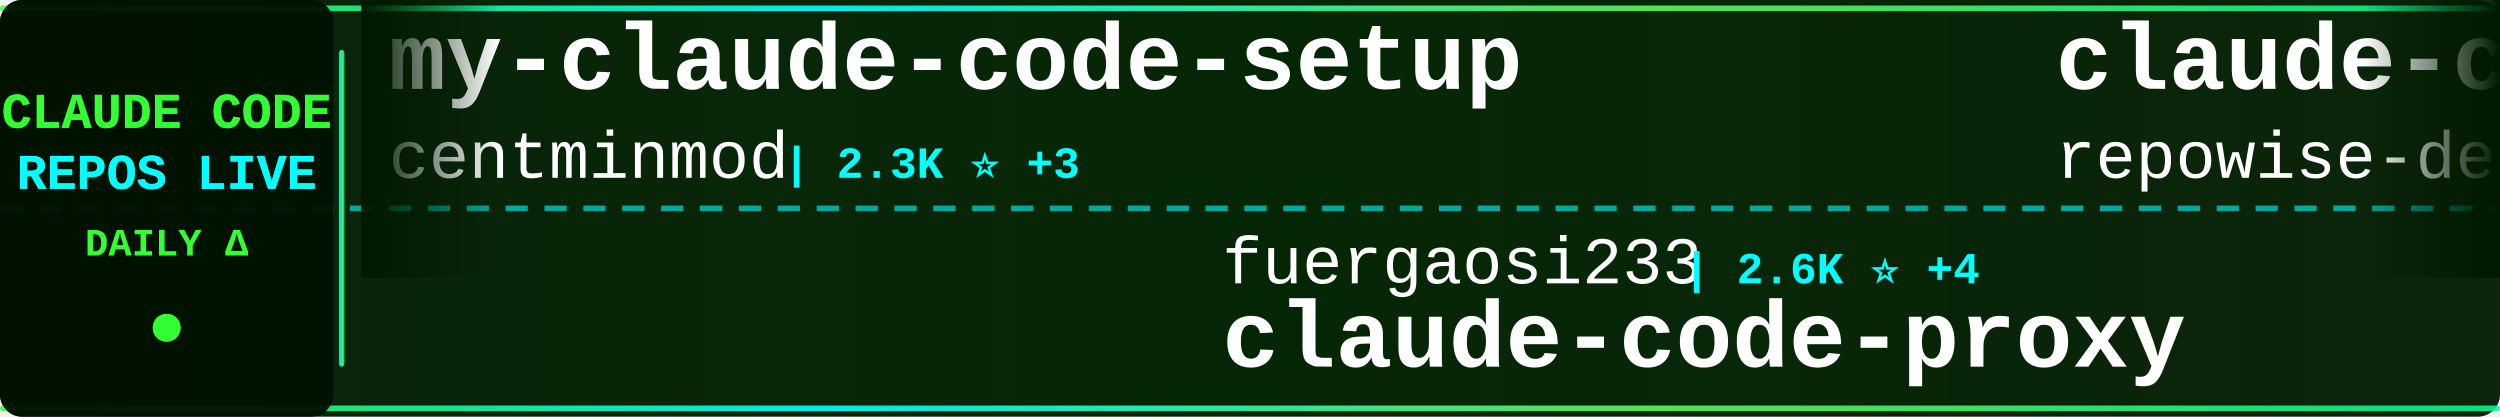
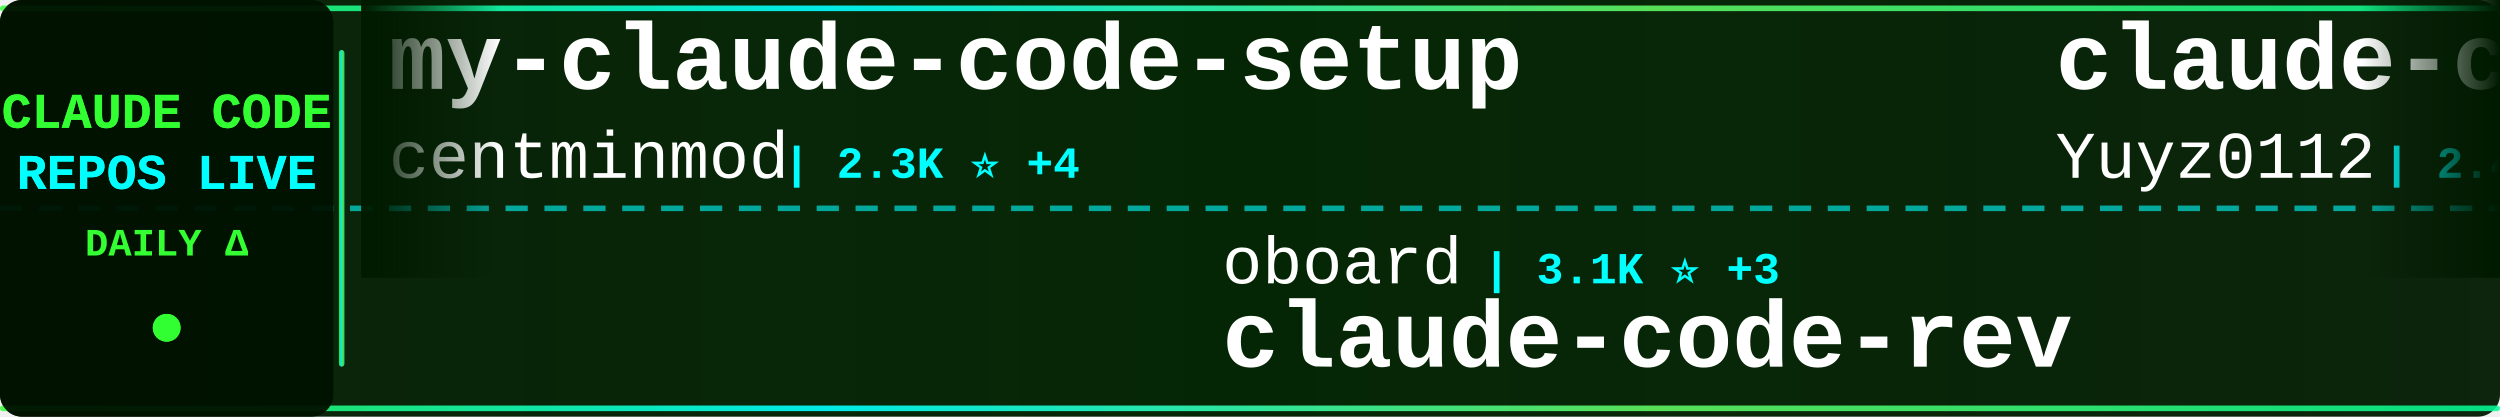
<svg xmlns="http://www.w3.org/2000/svg" width="900" height="150">
  <defs>
    <linearGradient id="tickerBg" x1="0%" y1="0%" x2="100%" y2="0%">
      <stop offset="0%" style="stop-color:#001a00;stop-opacity:0.95" />
      <stop offset="50%" style="stop-color:#002200;stop-opacity:0.98" />
      <stop offset="100%" style="stop-color:#001a00;stop-opacity:0.95" />
    </linearGradient>
    <linearGradient id="borderGrad" x1="0%" y1="0%" x2="100%" y2="0%">
      <stop offset="0%" style="stop-color:#33ff33;stop-opacity:0.85">
        <animate attributeName="stop-opacity" values="0.85;1;0.85" dur="2s" repeatCount="indefinite" />
      </stop>
      <stop offset="33%" style="stop-color:#00ffff;stop-opacity:0.9">
        <animate attributeName="stop-opacity" values="0.9;1;0.9" dur="2.2s" repeatCount="indefinite" />
      </stop>
      <stop offset="66%" style="stop-color:#66ff66;stop-opacity:0.85">
        <animate attributeName="stop-opacity" values="0.85;1;0.85" dur="1.8s" repeatCount="indefinite" />
      </stop>
      <stop offset="100%" style="stop-color:#00ff99;stop-opacity:0.85">
        <animate attributeName="stop-opacity" values="0.85;1;0.85" dur="2s" repeatCount="indefinite" />
      </stop>
    </linearGradient>
    <filter id="textGlow">
      <feGaussianBlur stdDeviation="0.1" result="coloredBlur" />
      <feMerge>
        <feMergeNode in="coloredBlur" />
        <feMergeNode in="SourceGraphic" />
      </feMerge>
    </filter>
    <filter id="metricGlow">
      <feGaussianBlur stdDeviation="0.2" result="coloredBlur" />
      <feMerge>
        <feMergeNode in="coloredBlur" />
        <feMergeNode in="SourceGraphic" />
      </feMerge>
    </filter>
    <linearGradient id="leftFade" x1="0%" y1="0%" x2="100%" y2="0%">
      <stop offset="0%" style="stop-color:#001a00;stop-opacity:1" />
      <stop offset="100%" style="stop-color:#001a00;stop-opacity:0" />
    </linearGradient>
    <linearGradient id="rightFade" x1="0%" y1="0%" x2="100%" y2="0%">
      <stop offset="0%" style="stop-color:#001a00;stop-opacity:0" />
      <stop offset="100%" style="stop-color:#001a00;stop-opacity:1" />
    </linearGradient>
  </defs>
  <rect width="900" height="150" fill="url(#tickerBg)" rx="8" />
  <rect x="0" y="2" width="900" height="2" fill="url(#borderGrad)" rx="1" />
  <rect x="0" y="146" width="900" height="2" fill="url(#borderGrad)" rx="1" />
  <line x1="0" y1="75" x2="900" y2="75" stroke="#00ffff" stroke-width="2" stroke-dasharray="8 6" opacity="0.6" />
  <rect x="0" y="0" width="120" height="150" fill="#001100" opacity="0.95" rx="8" />
  <text x="60" y="46" font-family="'Courier New', monospace" font-size="18" font-weight="bold" fill="#33ff33" text-anchor="middle" filter="url(#textGlow)">
    CLAUDE CODE
  </text>
  <text x="60" y="68" font-family="'Courier New', monospace" font-size="18" font-weight="bold" fill="#00ffff" text-anchor="middle" filter="url(#textGlow)">
    REPOS LIVE
  </text>
  <text x="60" y="92" font-family="'Courier New', monospace" font-size="14" font-weight="bold" fill="#33ff33" text-anchor="middle">
    DAILY Δ
  </text>
  <circle cx="60" cy="118" r="5" fill="#33ff33" filter="url(#metricGlow)">
    <animate attributeName="r" values="4;6;4" dur="1.5s" repeatCount="indefinite" />
    <animate attributeName="opacity" values="0.6;1;0.6" dur="1.5s" repeatCount="indefinite" />
  </circle>
  <rect x="122" y="18" width="2" height="114" fill="url(#borderGrad)" rx="1" />
  <clipPath id="tickerClip">
    <rect x="130" y="0" width="770" height="150" />
  </clipPath>
  <g clip-path="url(#tickerClip)">
    <g id="tickerItems">
      <animateTransform attributeName="transform" attributeType="XML" type="translate" from="0 0" to="-3000 0" dur="54s" repeatCount="indefinite" />
      <g transform="translate(0, 0)">
        <text x="140" y="32" font-family="'Courier New', monospace" font-size="34" font-weight="bold" fill="#ffffff">my-claude-code-setup</text>
        <text x="140" y="64" font-family="'Courier New', monospace" font-size="24" font-weight="normal" fill="#ffffff" opacity="1.0">centminmod</text>
-         <text x="282" y="64" font-family="'Courier New', monospace" font-size="16" font-weight="bold" fill="#00ffff"> | 2.3K ⭐ +3</text>
+         <text x="282" y="64" font-family="'Courier New', monospace" font-size="16" font-weight="bold" fill="#00ffff"> | 2.3K ⭐ +4</text>
      </g>
      <g transform="translate(300, 0)">
-         <text x="140" y="102" font-family="'Courier New', monospace" font-size="24" font-weight="normal" fill="#ffffff" opacity="1.0">fuergaosi233</text>
-         <text x="306" y="102" font-family="'Courier New', monospace" font-size="16" font-weight="bold" fill="#00ffff"> | 2.6K ⭐ +4</text>
-         <text x="140" y="132" font-family="'Courier New', monospace" font-size="34" font-weight="bold" fill="#ffffff">claude-code-proxy</text>
+         <text x="140" y="102" font-family="'Courier New', monospace" font-size="24" font-weight="normal" fill="#ffffff" opacity="1.0">oboard</text>
+         <text x="234" y="102" font-family="'Courier New', monospace" font-size="16" font-weight="bold" fill="#00ffff"> | 3.1K ⭐ +3</text>
+         <text x="140" y="132" font-family="'Courier New', monospace" font-size="34" font-weight="bold" fill="#ffffff">claude-code-rev</text>
      </g>
      <g transform="translate(600, 0)">
-         <text x="140" y="32" font-family="'Courier New', monospace" font-size="34" font-weight="bold" fill="#ffffff">claude-code-prompts</text>
-         <text x="140" y="64" font-family="'Courier New', monospace" font-size="24" font-weight="normal" fill="#ffffff" opacity="1.0">repowise-dev</text>
-         <text x="306" y="64" font-family="'Courier New', monospace" font-size="16" font-weight="bold" fill="#00ffff"> | 992 ⭐ +4</text>
+         <text x="140" y="32" font-family="'Courier New', monospace" font-size="34" font-weight="bold" fill="#ffffff">claude-code-reverse</text>
+         <text x="140" y="64" font-family="'Courier New', monospace" font-size="24" font-weight="normal" fill="#ffffff" opacity="1.0">Yuyz0112</text>
+         <text x="258" y="64" font-family="'Courier New', monospace" font-size="16" font-weight="bold" fill="#00ffff"> | 2.4K ⭐ +1</text>
      </g>
      <g transform="translate(900, 0)">
-         <text x="140" y="102" font-family="'Courier New', monospace" font-size="24" font-weight="normal" fill="#ffffff" opacity="1.0">Yuyz0112</text>
-         <text x="258" y="102" font-family="'Courier New', monospace" font-size="16" font-weight="bold" fill="#00ffff"> | 2.4K ⭐</text>
-         <text x="140" y="132" font-family="'Courier New', monospace" font-size="34" font-weight="bold" fill="#ffffff">claude-code-reverse</text>
+         <text x="140" y="102" font-family="'Courier New', monospace" font-size="24" font-weight="normal" fill="#ffffff" opacity="1.0">qwibitai</text>
+         <text x="258" y="102" font-family="'Courier New', monospace" font-size="16" font-weight="bold" fill="#00ffff"> | 28.6K ⭐ +44</text>
+         <text x="140" y="132" font-family="'Courier New', monospace" font-size="34" font-weight="bold" fill="#ffffff">nanoclaw</text>
      </g>
      <g transform="translate(1200, 0)">
-         <text x="140" y="32" font-family="'Courier New', monospace" font-size="34" font-weight="bold" fill="#ffffff">claude-code-guide</text>
-         <text x="140" y="64" font-family="'Courier New', monospace" font-size="24" font-weight="normal" fill="#ffffff" opacity="1.0">zebbern</text>
-         <text x="246" y="64" font-family="'Courier New', monospace" font-size="16" font-weight="bold" fill="#00ffff"> | 4.1K ⭐ +3</text>
+         <text x="140" y="32" font-family="'Courier New', monospace" font-size="34" font-weight="bold" fill="#ffffff">claude-code-cheat-sheet</text>
+         <text x="140" y="64" font-family="'Courier New', monospace" font-size="24" font-weight="normal" fill="#ffffff" opacity="1.0">Njengah</text>
+         <text x="246" y="64" font-family="'Courier New', monospace" font-size="16" font-weight="bold" fill="#00ffff"> | 1.7K ⭐ +4</text>
      </g>
      <g transform="translate(1500, 0)">
-         <text x="140" y="102" font-family="'Courier New', monospace" font-size="24" font-weight="normal" fill="#ffffff" opacity="1.0">ponponon</text>
-         <text x="258" y="102" font-family="'Courier New', monospace" font-size="16" font-weight="bold" fill="#00ffff"> | 2.2K ⭐ +4</text>
-         <text x="140" y="132" font-family="'Courier New', monospace" font-size="34" font-weight="bold" fill="#ffffff">claude_code_src</text>
+         <text x="140" y="102" font-family="'Courier New', monospace" font-size="24" font-weight="normal" fill="#ffffff" opacity="1.0">wanshuiyin</text>
+         <text x="282" y="102" font-family="'Courier New', monospace" font-size="16" font-weight="bold" fill="#00ffff"> | 8.1K ⭐ +44</text>
+         <text x="140" y="132" font-family="'Courier New', monospace" font-size="34" font-weight="bold" fill="#ffffff">Auto-claude-code-researc...</text>
      </g>
      <g transform="translate(1800, 0)">
-         <text x="140" y="32" font-family="'Courier New', monospace" font-size="34" font-weight="bold" fill="#ffffff">claude-code-sub-agents</text>
-         <text x="140" y="64" font-family="'Courier New', monospace" font-size="24" font-weight="normal" fill="#ffffff" opacity="1.0">lst97</text>
-         <text x="222" y="64" font-family="'Courier New', monospace" font-size="16" font-weight="bold" fill="#00ffff"> | 1.6K ⭐ +1</text>
+         <text x="140" y="32" font-family="'Courier New', monospace" font-size="34" font-weight="bold" fill="#ffffff">ralph-claude-code</text>
+         <text x="140" y="64" font-family="'Courier New', monospace" font-size="24" font-weight="normal" fill="#ffffff" opacity="1.0">frankbria</text>
+         <text x="270" y="64" font-family="'Courier New', monospace" font-size="16" font-weight="bold" fill="#00ffff"> | 9.0K ⭐ +17</text>
      </g>
      <g transform="translate(2100, 0)">
-         <text x="140" y="102" font-family="'Courier New', monospace" font-size="24" font-weight="normal" fill="#ffffff" opacity="1.0">feiskyer</text>
-         <text x="258" y="102" font-family="'Courier New', monospace" font-size="16" font-weight="bold" fill="#00ffff"> | 1.5K ⭐ +2</text>
-         <text x="140" y="132" font-family="'Courier New', monospace" font-size="34" font-weight="bold" fill="#ffffff">claude-code-settings</text>
+         <text x="140" y="102" font-family="'Courier New', monospace" font-size="24" font-weight="normal" fill="#ffffff" opacity="1.0">shareAI-lab</text>
+         <text x="294" y="102" font-family="'Courier New', monospace" font-size="16" font-weight="bold" fill="#00ffff"> | 58.2K ⭐ +165</text>
+         <text x="140" y="132" font-family="'Courier New', monospace" font-size="34" font-weight="bold" fill="#ffffff">learn-claude-code</text>
      </g>
      <g transform="translate(2400, 0)">
-         <text x="140" y="32" font-family="'Courier New', monospace" font-size="34" font-weight="bold" fill="#ffffff">claude-code-hooks-master...</text>
-         <text x="140" y="64" font-family="'Courier New', monospace" font-size="24" font-weight="normal" fill="#ffffff" opacity="1.0">disler</text>
-         <text x="234" y="64" font-family="'Courier New', monospace" font-size="16" font-weight="bold" fill="#00ffff"> | 3.6K ⭐ +5</text>
+         <text x="140" y="32" font-family="'Courier New', monospace" font-size="34" font-weight="bold" fill="#ffffff">edmunds-claude-code</text>
+         <text x="140" y="64" font-family="'Courier New', monospace" font-size="24" font-weight="normal" fill="#ffffff" opacity="1.0">edmund-io</text>
+         <text x="270" y="64" font-family="'Courier New', monospace" font-size="16" font-weight="bold" fill="#00ffff"> | 1.4K ⭐ +1</text>
      </g>
      <g transform="translate(2700, 0)">
-         <text x="140" y="102" font-family="'Courier New', monospace" font-size="24" font-weight="normal" fill="#ffffff" opacity="1.0">Pimzino</text>
-         <text x="246" y="102" font-family="'Courier New', monospace" font-size="16" font-weight="bold" fill="#00ffff"> | 3.7K ⭐</text>
-         <text x="140" y="132" font-family="'Courier New', monospace" font-size="34" font-weight="bold" fill="#ffffff">claude-code-spec-workflo...</text>
+         <text x="140" y="102" font-family="'Courier New', monospace" font-size="24" font-weight="normal" fill="#ffffff" opacity="1.0">affaan-m</text>
+         <text x="258" y="102" font-family="'Courier New', monospace" font-size="16" font-weight="bold" fill="#00ffff"> | 173.8K ⭐ +641</text>
+         <text x="140" y="132" font-family="'Courier New', monospace" font-size="34" font-weight="bold" fill="#ffffff">everything-claude-code</text>
      </g>
      <g transform="translate(3000, 0)">
        <text x="140" y="32" font-family="'Courier New', monospace" font-size="34" font-weight="bold" fill="#ffffff">my-claude-code-setup</text>
        <text x="140" y="64" font-family="'Courier New', monospace" font-size="24" font-weight="normal" fill="#ffffff" opacity="1.0">centminmod</text>
-         <text x="282" y="64" font-family="'Courier New', monospace" font-size="16" font-weight="bold" fill="#00ffff"> | 2.3K ⭐ +3</text>
+         <text x="282" y="64" font-family="'Courier New', monospace" font-size="16" font-weight="bold" fill="#00ffff"> | 2.3K ⭐ +4</text>
      </g>
      <g transform="translate(3300, 0)">
-         <text x="140" y="102" font-family="'Courier New', monospace" font-size="24" font-weight="normal" fill="#ffffff" opacity="1.0">fuergaosi233</text>
-         <text x="306" y="102" font-family="'Courier New', monospace" font-size="16" font-weight="bold" fill="#00ffff"> | 2.6K ⭐ +4</text>
-         <text x="140" y="132" font-family="'Courier New', monospace" font-size="34" font-weight="bold" fill="#ffffff">claude-code-proxy</text>
+         <text x="140" y="102" font-family="'Courier New', monospace" font-size="24" font-weight="normal" fill="#ffffff" opacity="1.0">oboard</text>
+         <text x="234" y="102" font-family="'Courier New', monospace" font-size="16" font-weight="bold" fill="#00ffff"> | 3.1K ⭐ +3</text>
+         <text x="140" y="132" font-family="'Courier New', monospace" font-size="34" font-weight="bold" fill="#ffffff">claude-code-rev</text>
      </g>
      <g transform="translate(3600, 0)">
-         <text x="140" y="32" font-family="'Courier New', monospace" font-size="34" font-weight="bold" fill="#ffffff">claude-code-prompts</text>
-         <text x="140" y="64" font-family="'Courier New', monospace" font-size="24" font-weight="normal" fill="#ffffff" opacity="1.0">repowise-dev</text>
-         <text x="306" y="64" font-family="'Courier New', monospace" font-size="16" font-weight="bold" fill="#00ffff"> | 992 ⭐ +4</text>
+         <text x="140" y="32" font-family="'Courier New', monospace" font-size="34" font-weight="bold" fill="#ffffff">claude-code-reverse</text>
+         <text x="140" y="64" font-family="'Courier New', monospace" font-size="24" font-weight="normal" fill="#ffffff" opacity="1.0">Yuyz0112</text>
+         <text x="258" y="64" font-family="'Courier New', monospace" font-size="16" font-weight="bold" fill="#00ffff"> | 2.4K ⭐ +1</text>
      </g>
      <g transform="translate(3900, 0)">
-         <text x="140" y="102" font-family="'Courier New', monospace" font-size="24" font-weight="normal" fill="#ffffff" opacity="1.0">Yuyz0112</text>
-         <text x="258" y="102" font-family="'Courier New', monospace" font-size="16" font-weight="bold" fill="#00ffff"> | 2.4K ⭐</text>
-         <text x="140" y="132" font-family="'Courier New', monospace" font-size="34" font-weight="bold" fill="#ffffff">claude-code-reverse</text>
+         <text x="140" y="102" font-family="'Courier New', monospace" font-size="24" font-weight="normal" fill="#ffffff" opacity="1.0">qwibitai</text>
+         <text x="258" y="102" font-family="'Courier New', monospace" font-size="16" font-weight="bold" fill="#00ffff"> | 28.6K ⭐ +44</text>
+         <text x="140" y="132" font-family="'Courier New', monospace" font-size="34" font-weight="bold" fill="#ffffff">nanoclaw</text>
      </g>
    </g>
  </g>
  <rect x="130" y="0" width="50" height="100" fill="url(#leftFade)" />
  <rect x="850" y="0" width="50" height="100" fill="url(#rightFade)" />
</svg>
